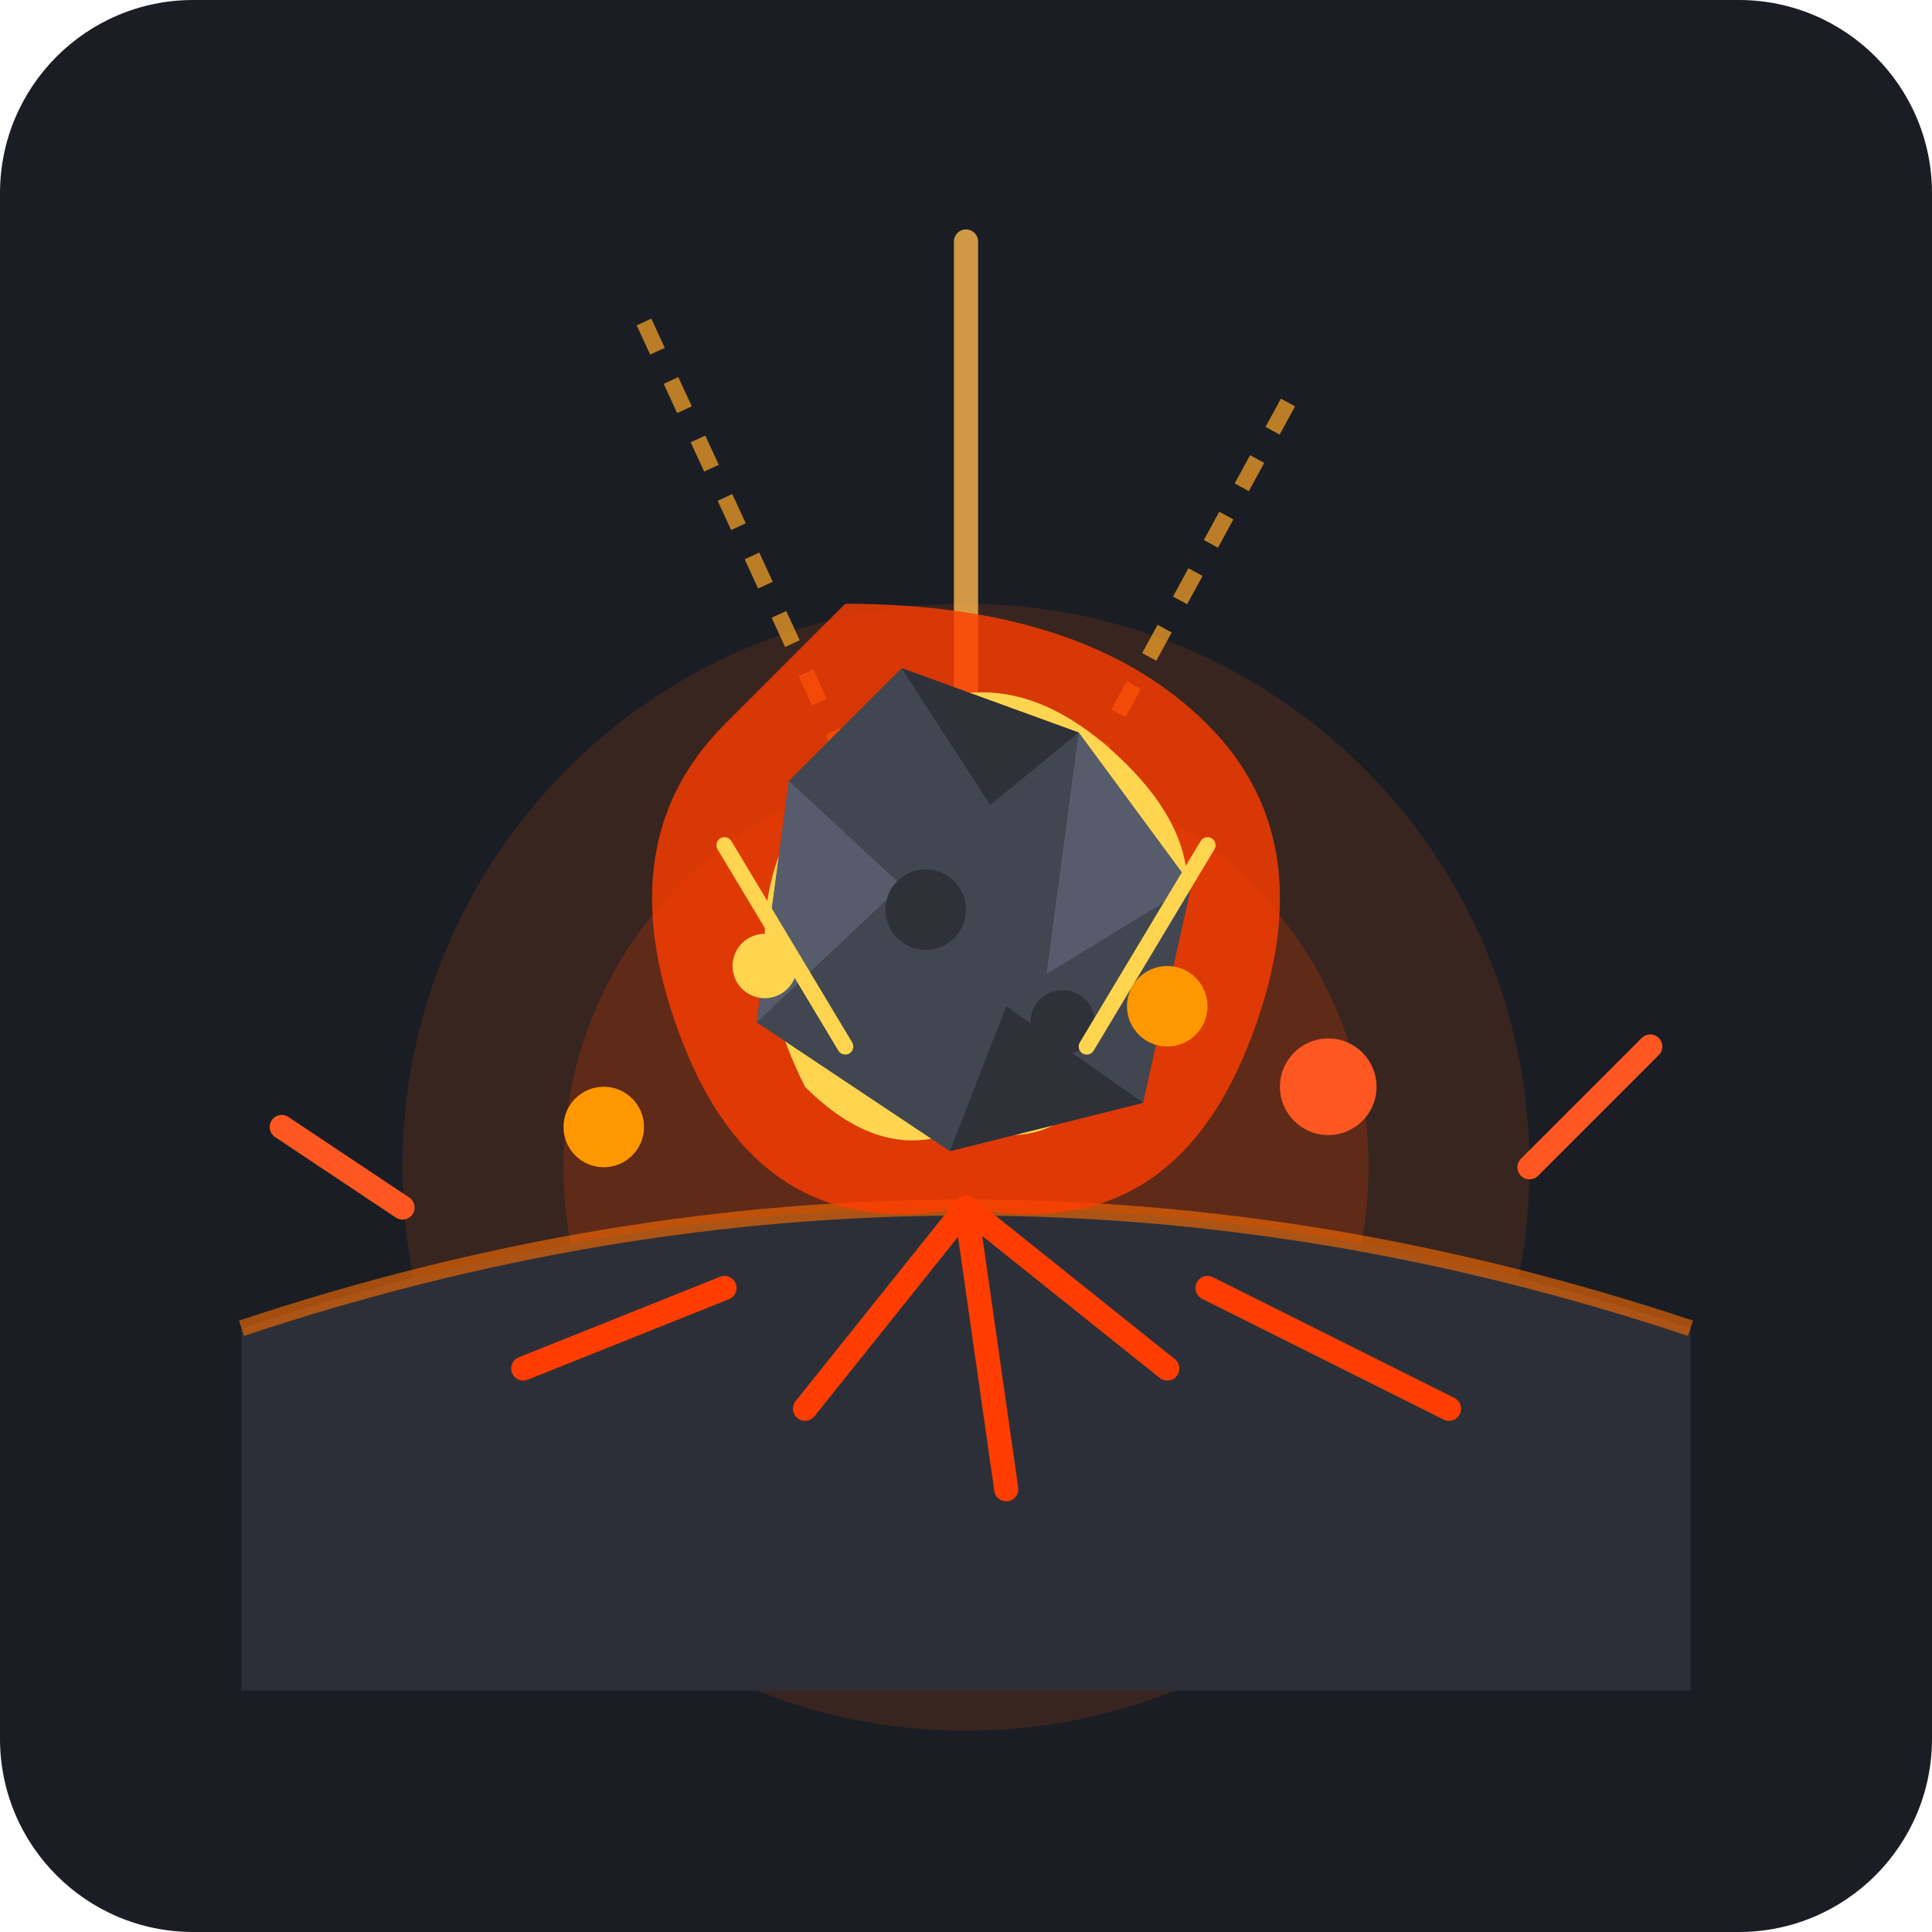
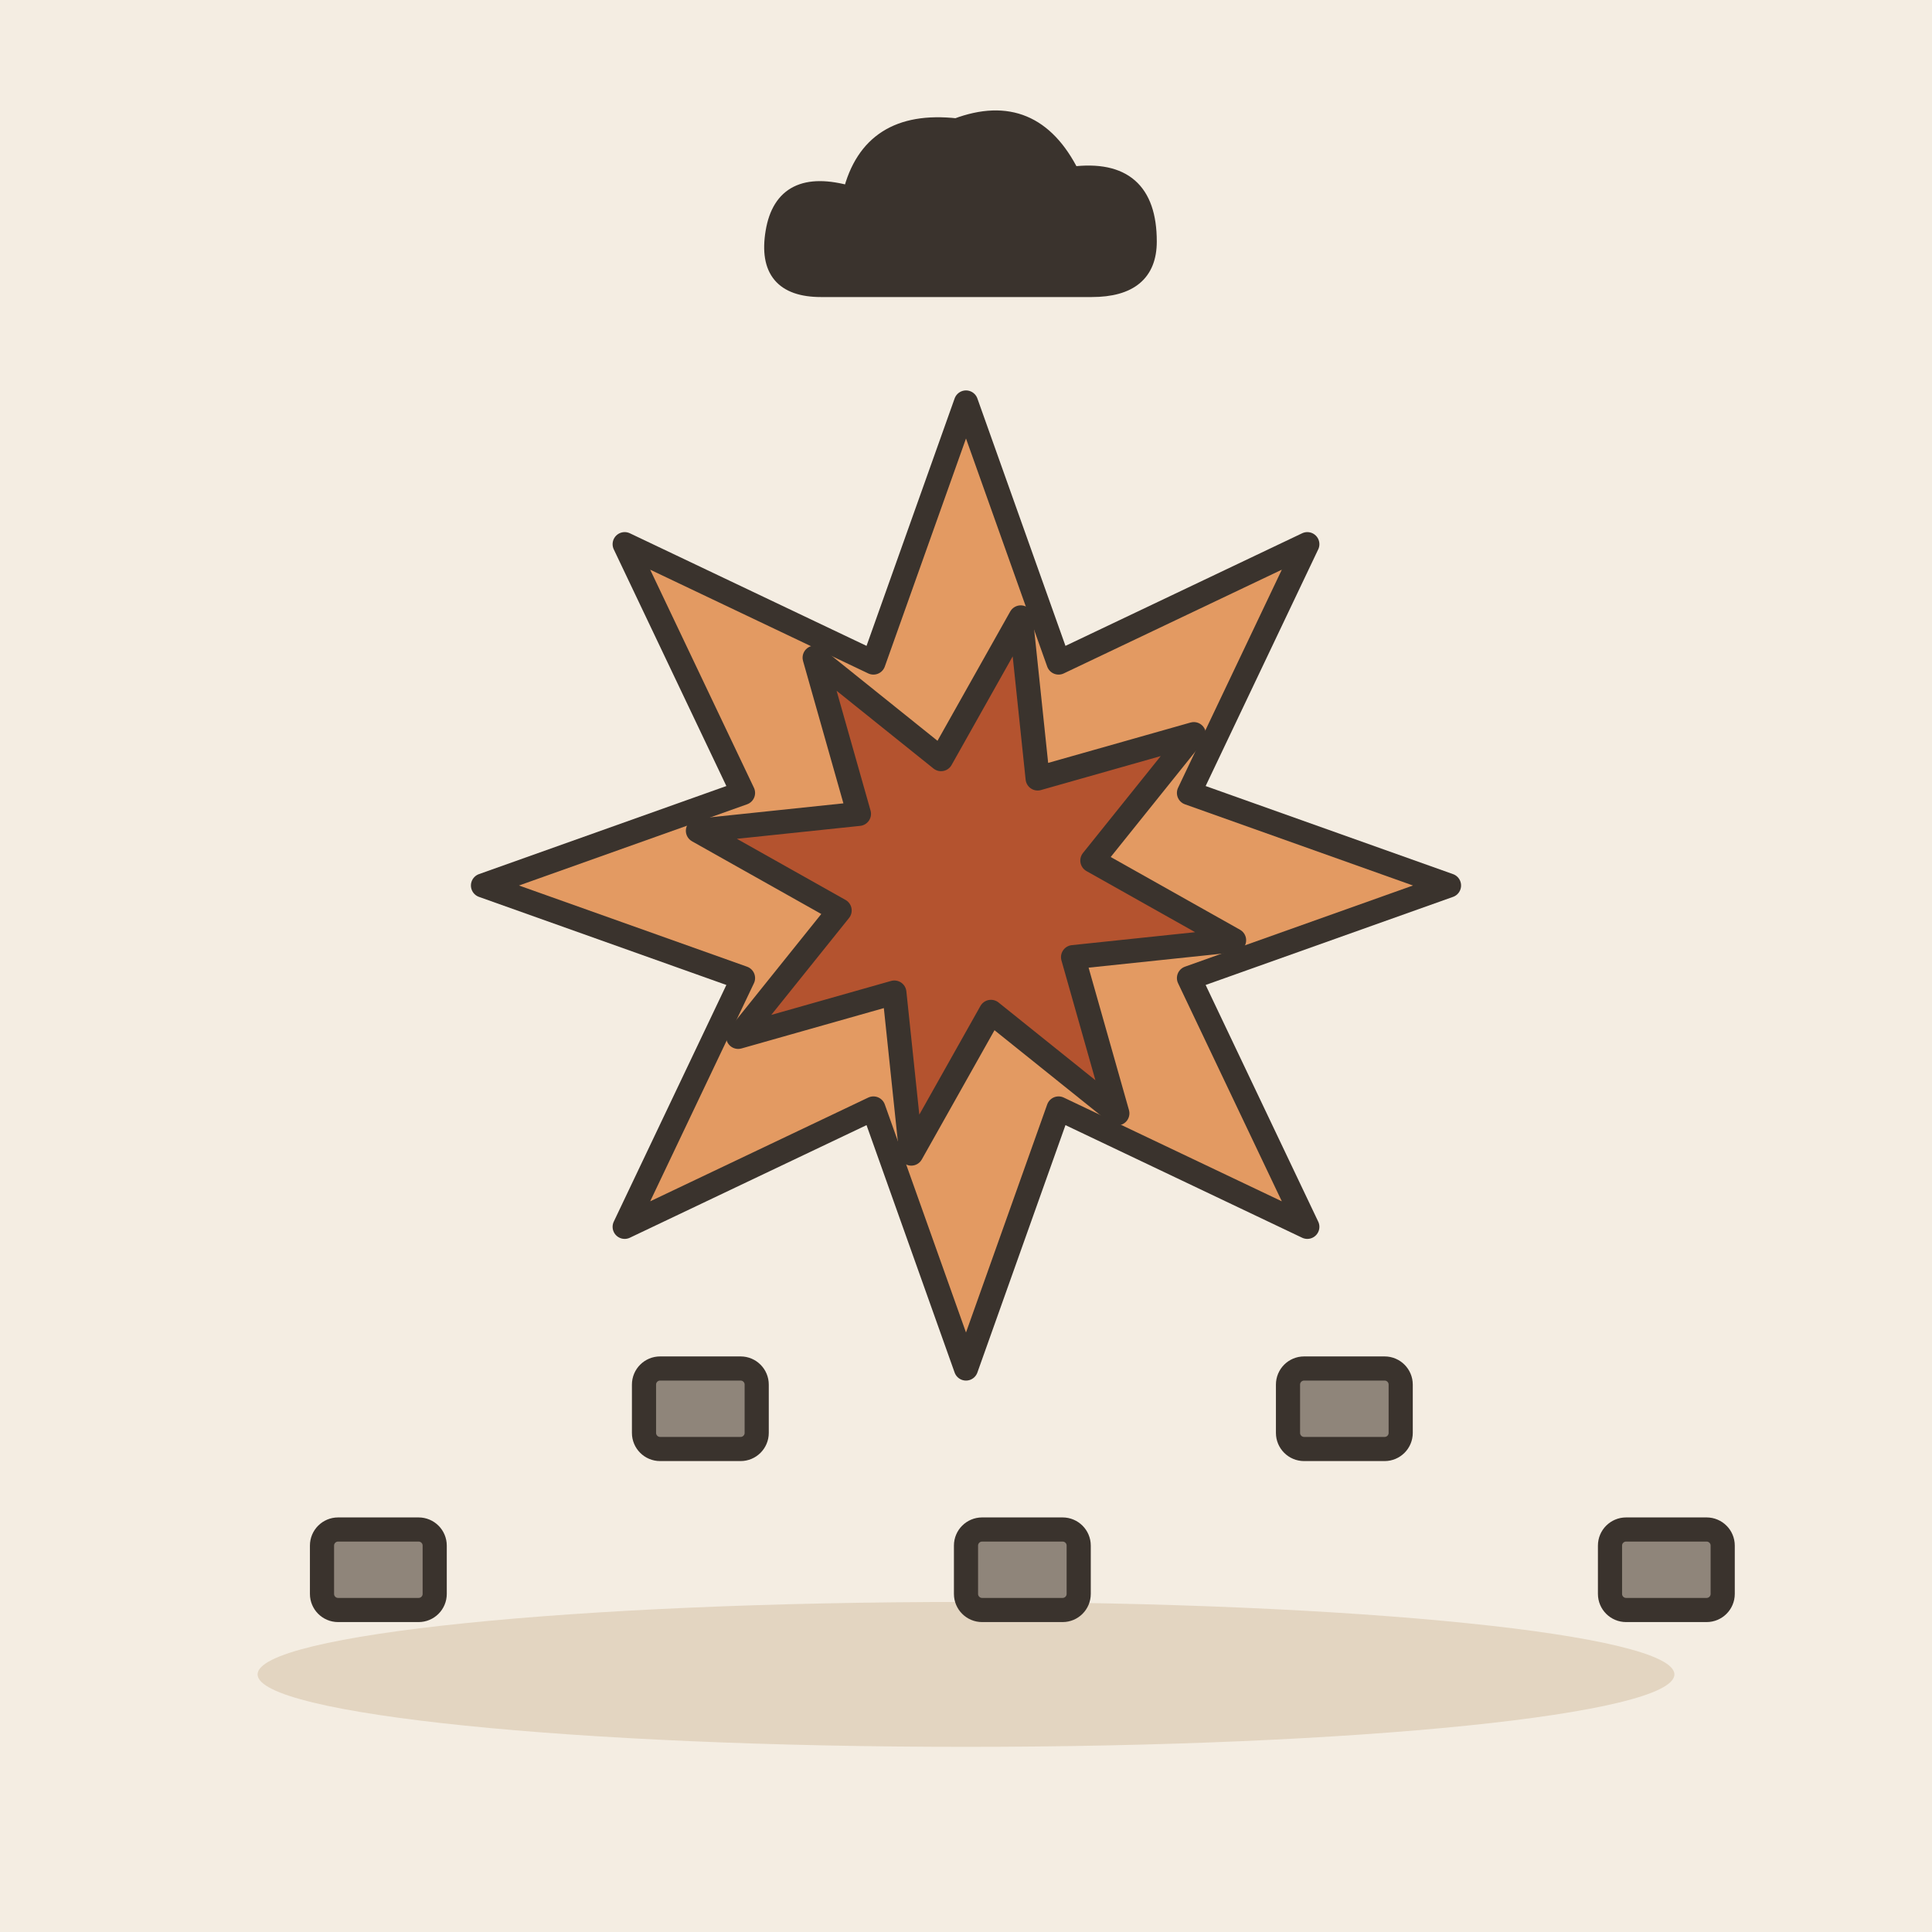
- <svg xmlns="http://www.w3.org/2000/svg" viewBox="0 0 240 240">
-   <rect width="240" height="240" rx="24" fill="#1A1D24" />
-   <circle cx="120" cy="145" r="70" fill="#E65100" opacity="0.15" />
-   <circle cx="120" cy="145" r="50" fill="#FF3D00" opacity="0.2" />
-   <path d="M 30,165 Q 120,135 210,165 L 210,210 L 30,210 Z" fill="#2C2F38" />
-   <path d="M 30,165 Q 120,135 210,165" stroke="#FF6D00" stroke-width="2" fill="none" opacity="0.6" />
-   <path d="M 120,150 L 100,175 M 120,150 L 145,170 M 120,150 L 125,185 M 90,160 L 65,170 M 150,160 L 180,175" stroke="#FF3D00" stroke-width="3" stroke-linecap="round" fill="none" />
-   <path d="M 80,40 L 110,105" stroke="#FFA726" stroke-width="2" stroke-dasharray="4,4" opacity="0.7" />
-   <path d="M 160,50 L 130,105" stroke="#FFA726" stroke-width="2" stroke-dasharray="4,4" opacity="0.7" />
-   <path d="M 120,30 L 120,95" stroke="#FFB74D" stroke-width="3" stroke-linecap="round" opacity="0.8" />
-   <g transform="translate(120, 115)">
-     <path d="M-30,-25 Q-45,-10 -35,15 Q-25,40 0,35 Q25,40 35,15 Q45,-10 30,-25 Q15,-40 -15,-40 Z" fill="#FF3D00" opacity="0.8" />
-     <path d="M-20,-15 Q-30,0 -20,20 Q-10,30 0,25 Q15,30 20,10 Q35,-5 20,-20 Q5,-35 -10,-25 Z" fill="#FFD54F" />
-     <path d="M-22,-18 L-8,-32 L14,-24 L28,-5 L22,22 L-2,28 L-26,12 Z" fill="#424651" />
-     <path d="M-8,-32 L3,-15 L14,-24 Z" fill="#2E3138" />
-     <path d="M14,-24 L28,-5 L10,6 Z" fill="#565C6B" />
-     <path d="M22,22 L-2,28 L5,10 Z" fill="#2E3138" />
-     <path d="M-26,12 L-22,-18 L-8,-5 Z" fill="#565C6B" />
-     <circle cx="-5" cy="-2" r="5" fill="#2E3138" />
-     <circle cx="12" cy="12" r="4" fill="#2E3138" />
+ <svg xmlns="http://www.w3.org/2000/svg" viewBox="0 0 240 240" data-style="editorial">
+   <rect width="240" height="240" fill="#F4EDE2" />
+   <ellipse cx="120" cy="208" rx="88" ry="9" fill="#E3D5C1" />
+   <g transform="translate(120 110)">
+     <polygon points="60.0,0.0 27.7,11.5 42.4,42.4 11.5,27.7 0.0,60.0 -11.5,27.7 -42.4,42.4 -27.7,11.5 -60.0,0.0 -27.7,-11.5 -42.4,-42.4 -11.5,-27.7 -0.0,-60.0 11.5,-27.7 42.4,-42.4 27.7,-11.5" fill="#E39A62" stroke="#3A332D" stroke-width="3" stroke-linecap="round" stroke-linejoin="round" />
+     <polygon points="33.3,6.8 13.3,8.9 18.8,28.3 3.1,15.7 -6.8,33.3 -8.9,13.3 -28.3,18.8 -15.7,3.1 -33.3,-6.8 -13.3,-8.9 -18.8,-28.3 -3.1,-15.7 6.8,-33.3 8.9,-13.3 28.3,-18.8 15.7,-3.1" fill="#B4532F" stroke="#3A332D" stroke-width="3" stroke-linecap="round" stroke-linejoin="round" />
  </g>
-   <circle cx="75" cy="140" r="5" fill="#FF9800" />
-   <circle cx="165" cy="135" r="6" fill="#FF5722" />
-   <circle cx="95" cy="120" r="4" fill="#FFD54F" />
-   <circle cx="145" cy="125" r="5" fill="#FF9800" />
-   <path d="M 50,150 L 35,140" stroke="#FF5722" stroke-width="3" stroke-linecap="round" />
-   <path d="M 190,145 L 205,130" stroke="#FF5722" stroke-width="3" stroke-linecap="round" />
-   <path d="M 105,130 L 90,105" stroke="#FFD54F" stroke-width="2" stroke-linecap="round" />
-   <path d="M 135,130 L 150,105" stroke="#FFD54F" stroke-width="2" stroke-linecap="round" />
+   <rect x="40" y="190" width="14" height="10" rx="2" fill="#8F857A" stroke="#3A332D" stroke-width="3" stroke-linecap="round" stroke-linejoin="round" />
+   <rect x="80" y="170" width="14" height="10" rx="2" fill="#8F857A" stroke="#3A332D" stroke-width="3" stroke-linecap="round" stroke-linejoin="round" />
+   <rect x="120" y="190" width="14" height="10" rx="2" fill="#8F857A" stroke="#3A332D" stroke-width="3" stroke-linecap="round" stroke-linejoin="round" />
+   <rect x="160" y="170" width="14" height="10" rx="2" fill="#8F857A" stroke="#3A332D" stroke-width="3" stroke-linecap="round" stroke-linejoin="round" />
+   <rect x="200" y="190" width="14" height="10" rx="2" fill="#8F857A" stroke="#3A332D" stroke-width="3" stroke-linecap="round" stroke-linejoin="round" />
+   <g transform="translate(120 30) scale(0.6 0.6)">
+     <path d="M-30 10Q-42 10 -40 -2Q-38 -14 -24 -10Q-20 -26 -2 -24Q14 -30 22 -14Q38 -16 38 0Q38 10 26 10Z" fill="#3A332D" stroke="#3A332D" stroke-width="3" stroke-linecap="round" stroke-linejoin="round" />
+   </g>
</svg>
